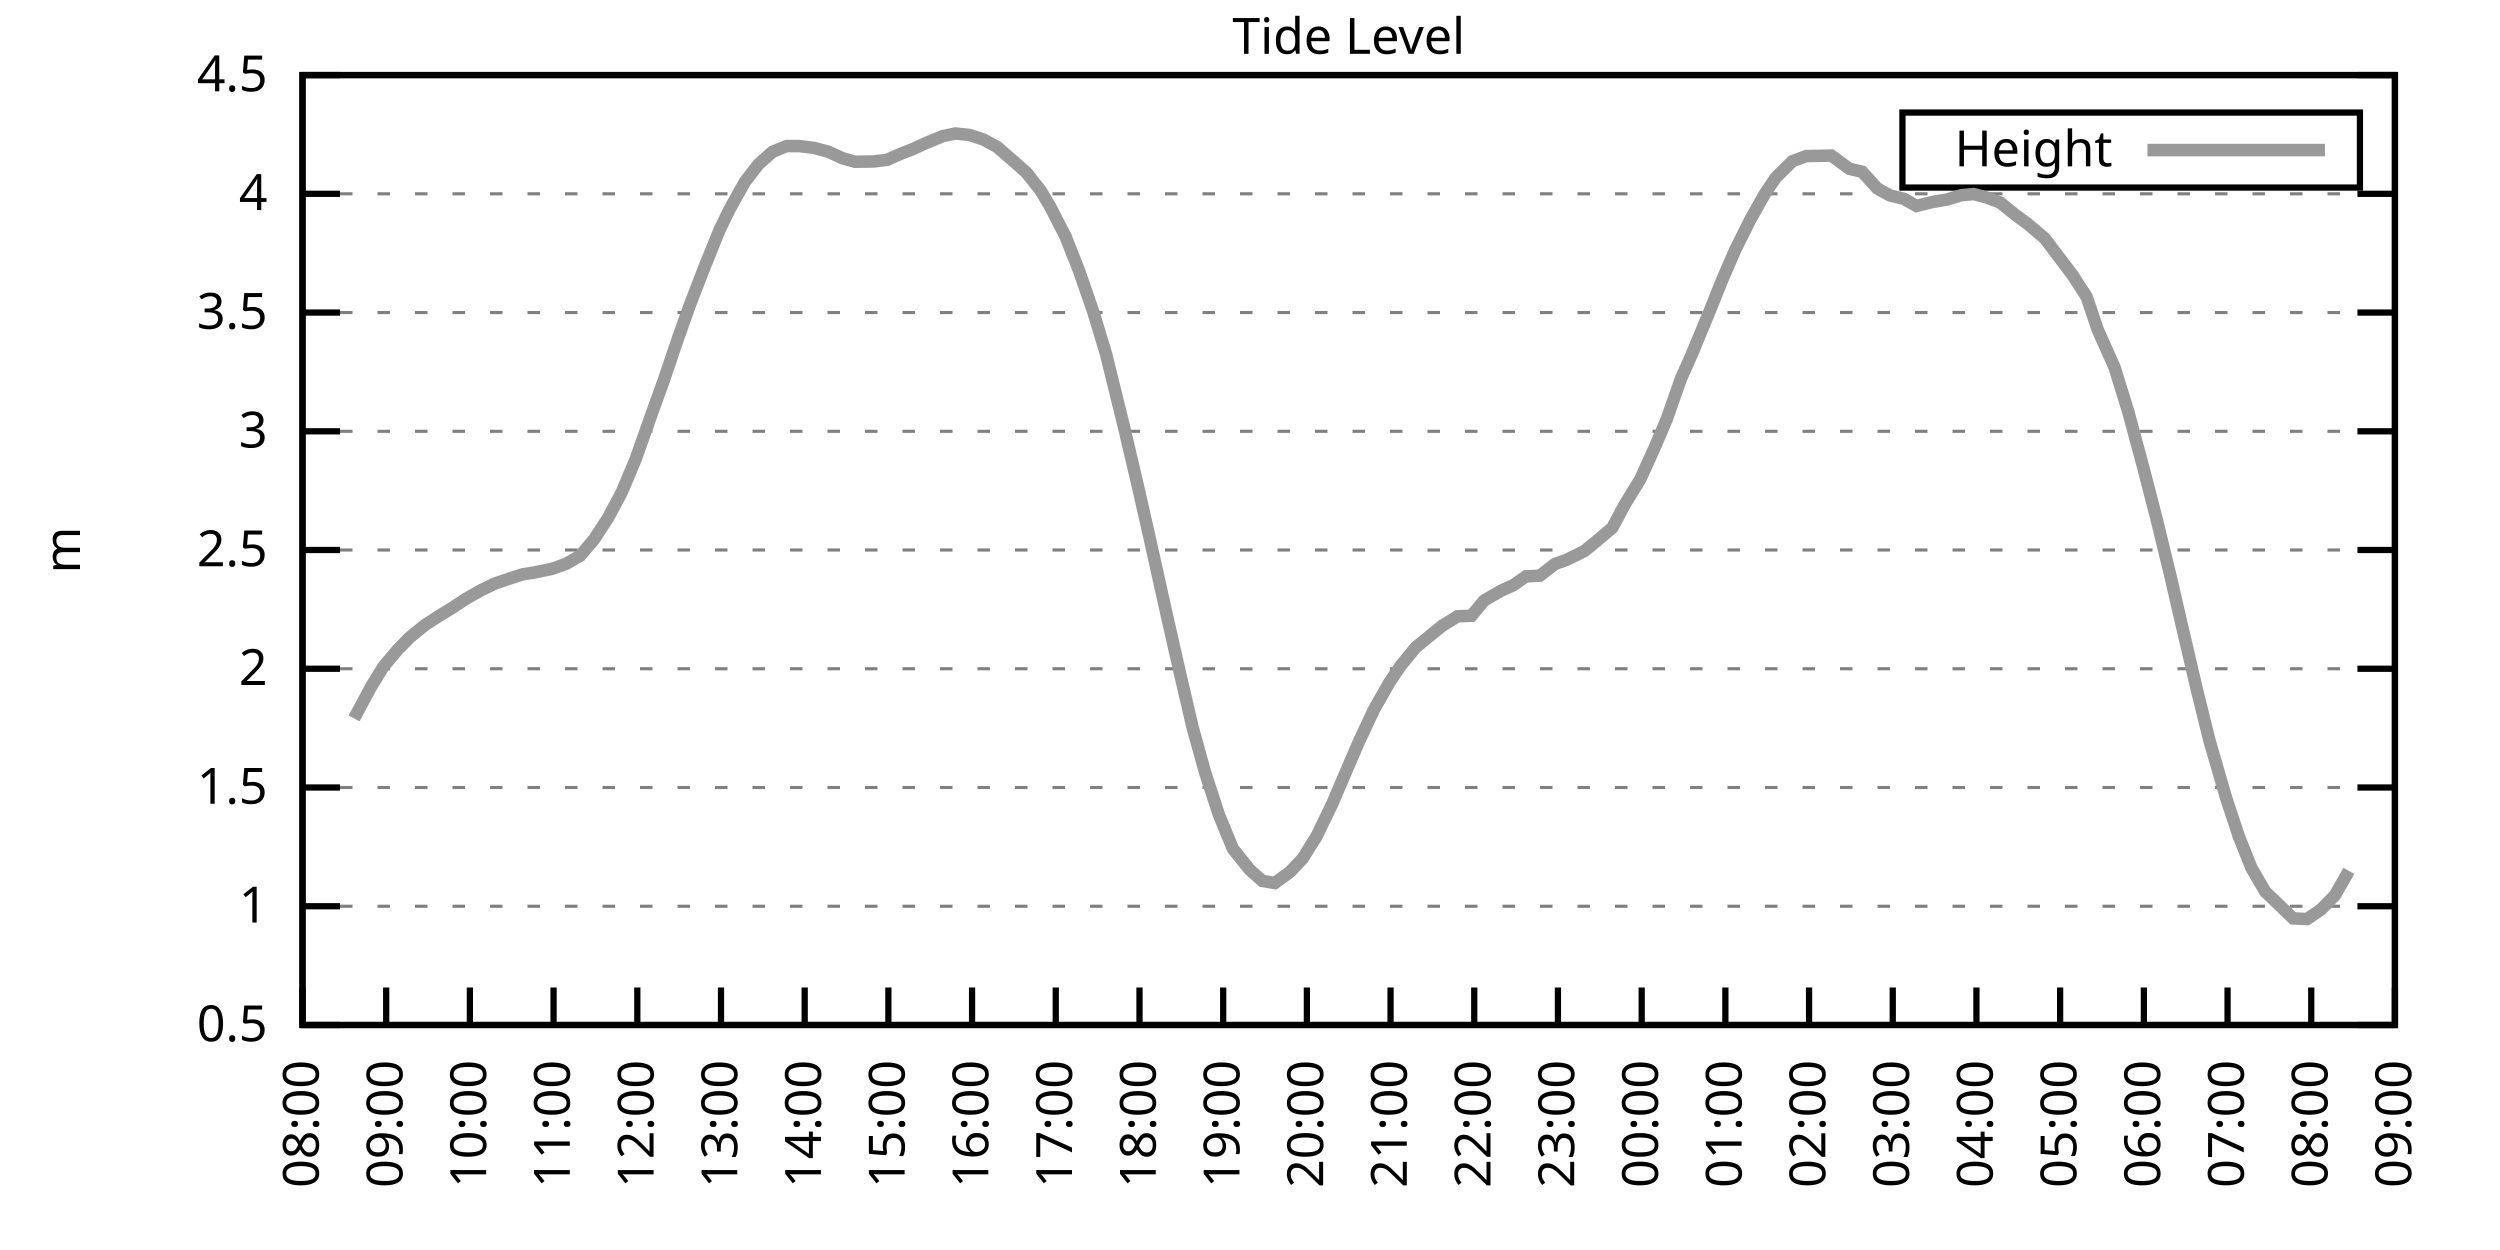
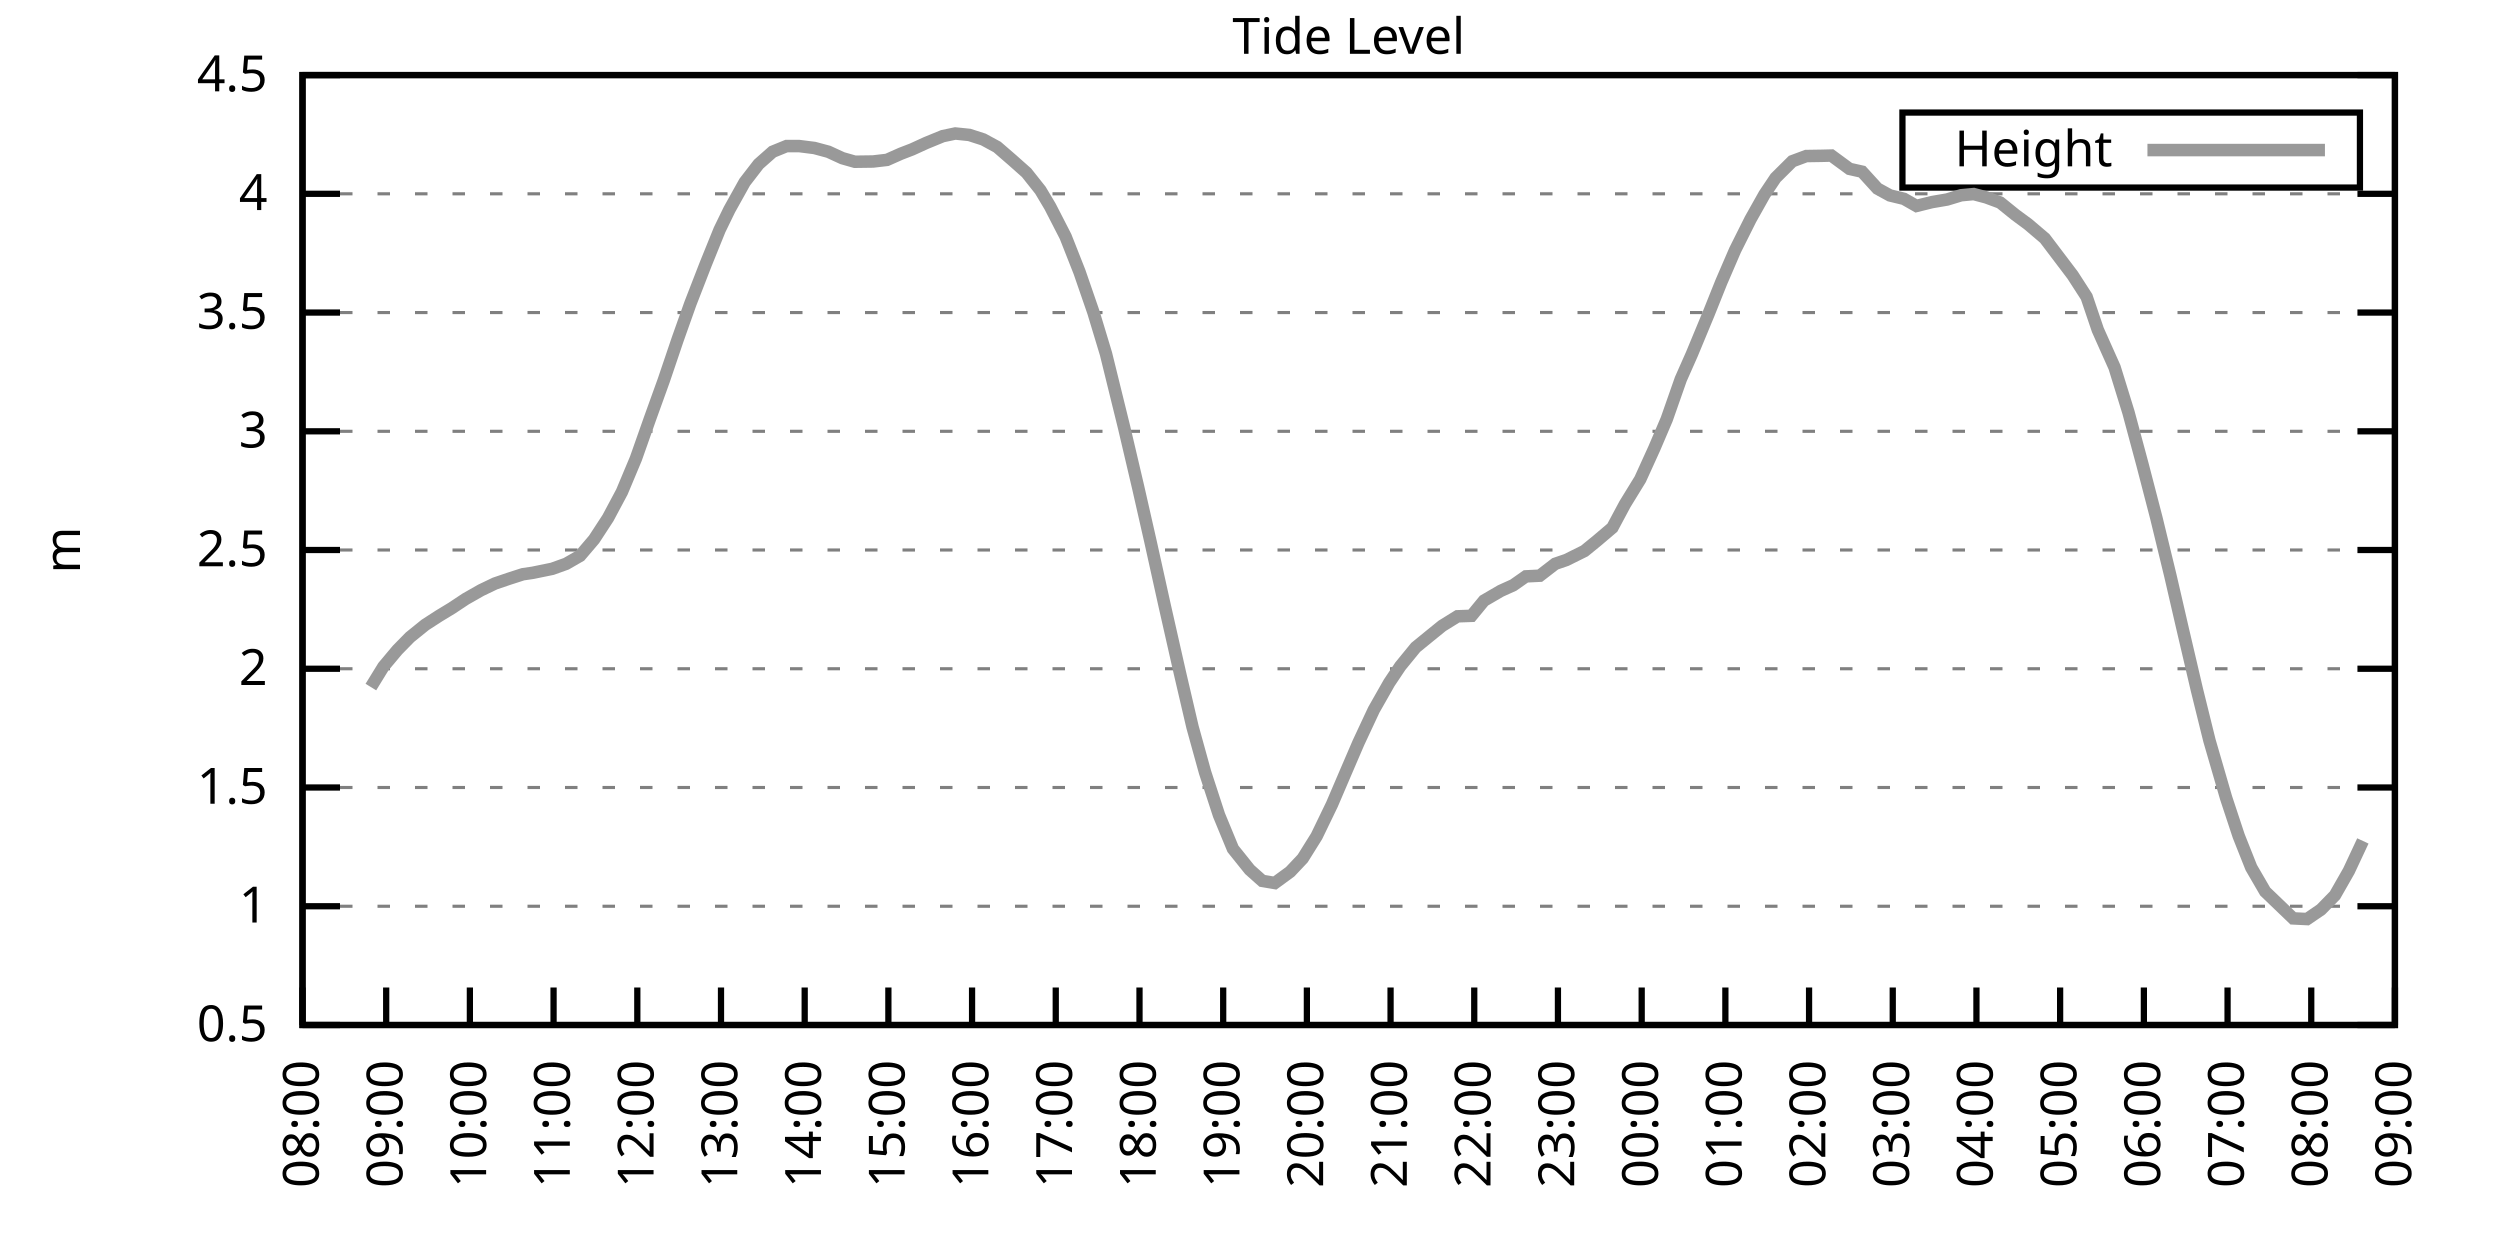
<svg xmlns="http://www.w3.org/2000/svg" xmlns:xlink="http://www.w3.org/1999/xlink" width="400" height="200" viewBox="0 0 400 200">
  <g id="gnuplot_canvas">
    <rect x="0" y="0" width="400" height="200" fill="none" />
    <defs>
      <circle id="gpDot" r="0.5" stroke-width="0.5" stroke="currentColor" />
      <path id="gpPt0" stroke-width="0.333" stroke="currentColor" d="M-1,0 h2 M0,-1 v2" />
      <path id="gpPt1" stroke-width="0.333" stroke="currentColor" d="M-1,-1 L1,1 M1,-1 L-1,1" />
      <path id="gpPt2" stroke-width="0.333" stroke="currentColor" d="M-1,0 L1,0 M0,-1 L0,1 M-1,-1 L1,1 M-1,1 L1,-1" />
      <rect id="gpPt3" stroke-width="0.333" stroke="currentColor" x="-1" y="-1" width="2" height="2" />
      <rect id="gpPt4" stroke-width="0.333" stroke="currentColor" fill="currentColor" x="-1" y="-1" width="2" height="2" />
      <circle id="gpPt5" stroke-width="0.333" stroke="currentColor" cx="0" cy="0" r="1" />
      <use xlink:href="#gpPt5" id="gpPt6" fill="currentColor" stroke="none" />
      <path id="gpPt7" stroke-width="0.333" stroke="currentColor" d="M0,-1.33 L-1.33,0.67 L1.33,0.67 z" />
      <use xlink:href="#gpPt7" id="gpPt8" fill="currentColor" stroke="none" />
      <use xlink:href="#gpPt7" id="gpPt9" stroke="currentColor" transform="rotate(180)" />
      <use xlink:href="#gpPt9" id="gpPt10" fill="currentColor" stroke="none" />
      <use xlink:href="#gpPt3" id="gpPt11" stroke="currentColor" transform="rotate(45)" />
      <use xlink:href="#gpPt11" id="gpPt12" fill="currentColor" stroke="none" />
      <path id="gpPt13" stroke-width="0.333" stroke="currentColor" d="M0,1.330 L1.265,0.411 L0.782,-1.067 L-0.782,-1.076 L-1.265,0.411 z" />
      <use xlink:href="#gpPt13" id="gpPt14" fill="currentColor" stroke="none" />
      <filter id="textbox" filterUnits="objectBoundingBox" x="0" y="0" height="1" width="1">
        <feFlood flood-color="white" flood-opacity="1" result="bgnd" />
        <feComposite in="SourceGraphic" in2="bgnd" operator="atop" />
      </filter>
      <filter id="greybox" filterUnits="objectBoundingBox" x="0" y="0" height="1" width="1">
        <feFlood flood-color="lightgrey" flood-opacity="1" result="grey" />
        <feComposite in="SourceGraphic" in2="grey" operator="atop" />
      </filter>
    </defs>
    <g fill="none" color="white" stroke="currentColor" stroke-width="1.00" stroke-linecap="butt" stroke-linejoin="miter">
</g>
    <g fill="none" color="black" stroke="currentColor" stroke-width="1.00" stroke-linecap="butt" stroke-linejoin="miter">
      <g stroke="none" shape-rendering="crispEdges">
        <polygon fill="rgb(255, 255, 255)" points="48.40,164.00 383.18,164.00 383.18,12.02 48.40,12.02 " />
      </g>
    </g>
    <g fill="none" color="black" stroke="currentColor" stroke-width="1.00" stroke-linecap="butt" stroke-linejoin="miter">
</g>
    <g fill="none" color="black" stroke="black" stroke-width="0.50" stroke-linecap="butt" stroke-linejoin="miter">
</g>
    <g fill="none" color="gray" stroke="currentColor" stroke-width="0.50" stroke-linecap="butt" stroke-linejoin="miter">
      <path stroke="gray" stroke-dasharray="2,4" class="gridline" d="M48.40,164.00 L383.19,164.00  " />
    </g>
    <g fill="none" color="gray" stroke="gray" stroke-width="1.00" stroke-linecap="butt" stroke-linejoin="miter">
</g>
    <g fill="none" color="black" stroke="currentColor" stroke-width="1.00" stroke-linecap="butt" stroke-linejoin="miter">
      <path stroke="black" d="M48.40,164.00 L54.40,164.00 M383.19,164.00 L377.19,164.00  " />
      <g transform="translate(42.80,166.60)" stroke="none" fill="black" font-family="Sans" font-size="8.00" text-anchor="end">
        <text>
          <tspan font-family="Sans"> 0.5</tspan>
        </text>
      </g>
    </g>
    <g fill="none" color="black" stroke="currentColor" stroke-width="1.00" stroke-linecap="butt" stroke-linejoin="miter">
</g>
    <g fill="none" color="black" stroke="black" stroke-width="0.50" stroke-linecap="butt" stroke-linejoin="miter">
</g>
    <g fill="none" color="gray" stroke="currentColor" stroke-width="0.50" stroke-linecap="butt" stroke-linejoin="miter">
      <path stroke="gray" stroke-dasharray="2,4" class="gridline" d="M48.40,145.00 L383.19,145.00  " />
    </g>
    <g fill="none" color="gray" stroke="gray" stroke-width="1.00" stroke-linecap="butt" stroke-linejoin="miter">
</g>
    <g fill="none" color="black" stroke="currentColor" stroke-width="1.00" stroke-linecap="butt" stroke-linejoin="miter">
      <path stroke="black" d="M48.40,145.00 L54.40,145.00 M383.19,145.00 L377.19,145.00  " />
      <g transform="translate(42.80,147.60)" stroke="none" fill="black" font-family="Sans" font-size="8.00" text-anchor="end">
        <text>
          <tspan font-family="Sans"> 1</tspan>
        </text>
      </g>
    </g>
    <g fill="none" color="black" stroke="currentColor" stroke-width="1.00" stroke-linecap="butt" stroke-linejoin="miter">
</g>
    <g fill="none" color="black" stroke="black" stroke-width="0.50" stroke-linecap="butt" stroke-linejoin="miter">
</g>
    <g fill="none" color="gray" stroke="currentColor" stroke-width="0.50" stroke-linecap="butt" stroke-linejoin="miter">
      <path stroke="gray" stroke-dasharray="2,4" class="gridline" d="M48.40,126.00 L383.19,126.00  " />
    </g>
    <g fill="none" color="gray" stroke="gray" stroke-width="1.00" stroke-linecap="butt" stroke-linejoin="miter">
</g>
    <g fill="none" color="black" stroke="currentColor" stroke-width="1.00" stroke-linecap="butt" stroke-linejoin="miter">
      <path stroke="black" d="M48.40,126.00 L54.40,126.00 M383.19,126.00 L377.19,126.00  " />
      <g transform="translate(42.80,128.60)" stroke="none" fill="black" font-family="Sans" font-size="8.00" text-anchor="end">
        <text>
          <tspan font-family="Sans"> 1.5</tspan>
        </text>
      </g>
    </g>
    <g fill="none" color="black" stroke="currentColor" stroke-width="1.00" stroke-linecap="butt" stroke-linejoin="miter">
</g>
    <g fill="none" color="black" stroke="black" stroke-width="0.50" stroke-linecap="butt" stroke-linejoin="miter">
</g>
    <g fill="none" color="gray" stroke="currentColor" stroke-width="0.50" stroke-linecap="butt" stroke-linejoin="miter">
      <path stroke="gray" stroke-dasharray="2,4" class="gridline" d="M48.40,107.00 L383.19,107.00  " />
    </g>
    <g fill="none" color="gray" stroke="gray" stroke-width="1.00" stroke-linecap="butt" stroke-linejoin="miter">
</g>
    <g fill="none" color="black" stroke="currentColor" stroke-width="1.00" stroke-linecap="butt" stroke-linejoin="miter">
      <path stroke="black" d="M48.40,107.00 L54.40,107.00 M383.19,107.00 L377.19,107.00  " />
      <g transform="translate(42.80,109.60)" stroke="none" fill="black" font-family="Sans" font-size="8.00" text-anchor="end">
        <text>
          <tspan font-family="Sans"> 2</tspan>
        </text>
      </g>
    </g>
    <g fill="none" color="black" stroke="currentColor" stroke-width="1.00" stroke-linecap="butt" stroke-linejoin="miter">
</g>
    <g fill="none" color="black" stroke="black" stroke-width="0.50" stroke-linecap="butt" stroke-linejoin="miter">
</g>
    <g fill="none" color="gray" stroke="currentColor" stroke-width="0.50" stroke-linecap="butt" stroke-linejoin="miter">
      <path stroke="gray" stroke-dasharray="2,4" class="gridline" d="M48.40,88.00 L383.19,88.00  " />
    </g>
    <g fill="none" color="gray" stroke="gray" stroke-width="1.00" stroke-linecap="butt" stroke-linejoin="miter">
</g>
    <g fill="none" color="black" stroke="currentColor" stroke-width="1.00" stroke-linecap="butt" stroke-linejoin="miter">
      <path stroke="black" d="M48.40,88.00 L54.40,88.00 M383.19,88.00 L377.19,88.00  " />
      <g transform="translate(42.80,90.60)" stroke="none" fill="black" font-family="Sans" font-size="8.00" text-anchor="end">
        <text>
          <tspan font-family="Sans"> 2.5</tspan>
        </text>
      </g>
    </g>
    <g fill="none" color="black" stroke="currentColor" stroke-width="1.00" stroke-linecap="butt" stroke-linejoin="miter">
</g>
    <g fill="none" color="black" stroke="black" stroke-width="0.50" stroke-linecap="butt" stroke-linejoin="miter">
</g>
    <g fill="none" color="gray" stroke="currentColor" stroke-width="0.50" stroke-linecap="butt" stroke-linejoin="miter">
      <path stroke="gray" stroke-dasharray="2,4" class="gridline" d="M48.40,69.01 L383.19,69.01  " />
    </g>
    <g fill="none" color="gray" stroke="gray" stroke-width="1.00" stroke-linecap="butt" stroke-linejoin="miter">
</g>
    <g fill="none" color="black" stroke="currentColor" stroke-width="1.00" stroke-linecap="butt" stroke-linejoin="miter">
      <path stroke="black" d="M48.40,69.01 L54.40,69.01 M383.19,69.01 L377.19,69.01  " />
      <g transform="translate(42.80,71.61)" stroke="none" fill="black" font-family="Sans" font-size="8.00" text-anchor="end">
        <text>
          <tspan font-family="Sans"> 3</tspan>
        </text>
      </g>
    </g>
    <g fill="none" color="black" stroke="currentColor" stroke-width="1.00" stroke-linecap="butt" stroke-linejoin="miter">
</g>
    <g fill="none" color="black" stroke="black" stroke-width="0.50" stroke-linecap="butt" stroke-linejoin="miter">
</g>
    <g fill="none" color="gray" stroke="currentColor" stroke-width="0.50" stroke-linecap="butt" stroke-linejoin="miter">
      <path stroke="gray" stroke-dasharray="2,4" class="gridline" d="M48.40,50.01 L383.19,50.01  " />
    </g>
    <g fill="none" color="gray" stroke="gray" stroke-width="1.00" stroke-linecap="butt" stroke-linejoin="miter">
</g>
    <g fill="none" color="black" stroke="currentColor" stroke-width="1.00" stroke-linecap="butt" stroke-linejoin="miter">
      <path stroke="black" d="M48.40,50.01 L54.40,50.01 M383.19,50.01 L377.19,50.01  " />
      <g transform="translate(42.80,52.61)" stroke="none" fill="black" font-family="Sans" font-size="8.00" text-anchor="end">
        <text>
          <tspan font-family="Sans"> 3.5</tspan>
        </text>
      </g>
    </g>
    <g fill="none" color="black" stroke="currentColor" stroke-width="1.00" stroke-linecap="butt" stroke-linejoin="miter">
</g>
    <g fill="none" color="black" stroke="black" stroke-width="0.50" stroke-linecap="butt" stroke-linejoin="miter">
</g>
    <g fill="none" color="gray" stroke="currentColor" stroke-width="0.50" stroke-linecap="butt" stroke-linejoin="miter">
      <path stroke="gray" stroke-dasharray="2,4" class="gridline" d="M48.40,31.01 L383.19,31.01  " />
    </g>
    <g fill="none" color="gray" stroke="gray" stroke-width="1.00" stroke-linecap="butt" stroke-linejoin="miter">
</g>
    <g fill="none" color="black" stroke="currentColor" stroke-width="1.00" stroke-linecap="butt" stroke-linejoin="miter">
      <path stroke="black" d="M48.40,31.01 L54.40,31.01 M383.19,31.01 L377.19,31.01  " />
      <g transform="translate(42.80,33.61)" stroke="none" fill="black" font-family="Sans" font-size="8.00" text-anchor="end">
        <text>
          <tspan font-family="Sans"> 4</tspan>
        </text>
      </g>
    </g>
    <g fill="none" color="black" stroke="currentColor" stroke-width="1.00" stroke-linecap="butt" stroke-linejoin="miter">
</g>
    <g fill="none" color="black" stroke="black" stroke-width="0.50" stroke-linecap="butt" stroke-linejoin="miter">
</g>
    <g fill="none" color="gray" stroke="currentColor" stroke-width="0.50" stroke-linecap="butt" stroke-linejoin="miter">
      <path stroke="gray" stroke-dasharray="2,4" class="gridline" d="M48.40,12.01 L383.19,12.01  " />
    </g>
    <g fill="none" color="gray" stroke="gray" stroke-width="1.00" stroke-linecap="butt" stroke-linejoin="miter">
</g>
    <g fill="none" color="black" stroke="currentColor" stroke-width="1.00" stroke-linecap="butt" stroke-linejoin="miter">
      <path stroke="black" d="M48.40,12.01 L54.40,12.01 M383.19,12.01 L377.19,12.01  " />
      <g transform="translate(42.80,14.61)" stroke="none" fill="black" font-family="Sans" font-size="8.00" text-anchor="end">
        <text>
          <tspan font-family="Sans"> 4.5</tspan>
        </text>
      </g>
    </g>
    <g fill="none" color="black" stroke="currentColor" stroke-width="1.00" stroke-linecap="butt" stroke-linejoin="miter">
      <path stroke="black" d="M48.40,164.00 L48.40,158.00  " />
      <g transform="translate(51.00,169.60) rotate(270.00)" stroke="none" fill="black" font-family="Sans" font-size="8.00" text-anchor="end">
        <text>
          <tspan font-family="Sans">08:00</tspan>
        </text>
      </g>
    </g>
    <g fill="none" color="black" stroke="currentColor" stroke-width="1.00" stroke-linecap="butt" stroke-linejoin="miter">
      <path stroke="black" d="M61.79,164.00 L61.79,158.00  " />
      <g transform="translate(64.39,169.60) rotate(270.00)" stroke="none" fill="black" font-family="Sans" font-size="8.00" text-anchor="end">
        <text>
          <tspan font-family="Sans">09:00</tspan>
        </text>
      </g>
    </g>
    <g fill="none" color="black" stroke="currentColor" stroke-width="1.00" stroke-linecap="butt" stroke-linejoin="miter">
      <path stroke="black" d="M75.18,164.00 L75.18,158.00  " />
      <g transform="translate(77.78,169.60) rotate(270.00)" stroke="none" fill="black" font-family="Sans" font-size="8.00" text-anchor="end">
        <text>
          <tspan font-family="Sans">10:00</tspan>
        </text>
      </g>
    </g>
    <g fill="none" color="black" stroke="currentColor" stroke-width="1.00" stroke-linecap="butt" stroke-linejoin="miter">
      <path stroke="black" d="M88.57,164.00 L88.57,158.00  " />
      <g transform="translate(91.17,169.60) rotate(270.00)" stroke="none" fill="black" font-family="Sans" font-size="8.00" text-anchor="end">
        <text>
          <tspan font-family="Sans">11:00</tspan>
        </text>
      </g>
    </g>
    <g fill="none" color="black" stroke="currentColor" stroke-width="1.00" stroke-linecap="butt" stroke-linejoin="miter">
      <path stroke="black" d="M101.97,164.00 L101.97,158.00  " />
      <g transform="translate(104.57,169.60) rotate(270.00)" stroke="none" fill="black" font-family="Sans" font-size="8.00" text-anchor="end">
        <text>
          <tspan font-family="Sans">12:00</tspan>
        </text>
      </g>
    </g>
    <g fill="none" color="black" stroke="currentColor" stroke-width="1.00" stroke-linecap="butt" stroke-linejoin="miter">
      <path stroke="black" d="M115.36,164.00 L115.36,158.00  " />
      <g transform="translate(117.96,169.60) rotate(270.00)" stroke="none" fill="black" font-family="Sans" font-size="8.00" text-anchor="end">
        <text>
          <tspan font-family="Sans">13:00</tspan>
        </text>
      </g>
    </g>
    <g fill="none" color="black" stroke="currentColor" stroke-width="1.00" stroke-linecap="butt" stroke-linejoin="miter">
      <path stroke="black" d="M128.75,164.00 L128.75,158.00  " />
      <g transform="translate(131.35,169.60) rotate(270.00)" stroke="none" fill="black" font-family="Sans" font-size="8.00" text-anchor="end">
        <text>
          <tspan font-family="Sans">14:00</tspan>
        </text>
      </g>
    </g>
    <g fill="none" color="black" stroke="currentColor" stroke-width="1.00" stroke-linecap="butt" stroke-linejoin="miter">
      <path stroke="black" d="M142.14,164.00 L142.14,158.00  " />
      <g transform="translate(144.74,169.60) rotate(270.00)" stroke="none" fill="black" font-family="Sans" font-size="8.00" text-anchor="end">
        <text>
          <tspan font-family="Sans">15:00</tspan>
        </text>
      </g>
    </g>
    <g fill="none" color="black" stroke="currentColor" stroke-width="1.00" stroke-linecap="butt" stroke-linejoin="miter">
      <path stroke="black" d="M155.53,164.00 L155.53,158.00  " />
      <g transform="translate(158.13,169.60) rotate(270.00)" stroke="none" fill="black" font-family="Sans" font-size="8.00" text-anchor="end">
        <text>
          <tspan font-family="Sans">16:00</tspan>
        </text>
      </g>
    </g>
    <g fill="none" color="black" stroke="currentColor" stroke-width="1.00" stroke-linecap="butt" stroke-linejoin="miter">
      <path stroke="black" d="M168.92,164.00 L168.92,158.00  " />
      <g transform="translate(171.52,169.60) rotate(270.00)" stroke="none" fill="black" font-family="Sans" font-size="8.00" text-anchor="end">
        <text>
          <tspan font-family="Sans">17:00</tspan>
        </text>
      </g>
    </g>
    <g fill="none" color="black" stroke="currentColor" stroke-width="1.00" stroke-linecap="butt" stroke-linejoin="miter">
      <path stroke="black" d="M182.32,164.00 L182.32,158.00  " />
      <g transform="translate(184.92,169.60) rotate(270.00)" stroke="none" fill="black" font-family="Sans" font-size="8.00" text-anchor="end">
        <text>
          <tspan font-family="Sans">18:00</tspan>
        </text>
      </g>
    </g>
    <g fill="none" color="black" stroke="currentColor" stroke-width="1.00" stroke-linecap="butt" stroke-linejoin="miter">
      <path stroke="black" d="M195.71,164.00 L195.71,158.00  " />
      <g transform="translate(198.31,169.60) rotate(270.00)" stroke="none" fill="black" font-family="Sans" font-size="8.00" text-anchor="end">
        <text>
          <tspan font-family="Sans">19:00</tspan>
        </text>
      </g>
    </g>
    <g fill="none" color="black" stroke="currentColor" stroke-width="1.00" stroke-linecap="butt" stroke-linejoin="miter">
      <path stroke="black" d="M209.10,164.00 L209.10,158.00  " />
      <g transform="translate(211.70,169.60) rotate(270.00)" stroke="none" fill="black" font-family="Sans" font-size="8.00" text-anchor="end">
        <text>
          <tspan font-family="Sans">20:00</tspan>
        </text>
      </g>
    </g>
    <g fill="none" color="black" stroke="currentColor" stroke-width="1.00" stroke-linecap="butt" stroke-linejoin="miter">
      <path stroke="black" d="M222.49,164.00 L222.49,158.00  " />
      <g transform="translate(225.09,169.60) rotate(270.00)" stroke="none" fill="black" font-family="Sans" font-size="8.00" text-anchor="end">
        <text>
          <tspan font-family="Sans">21:00</tspan>
        </text>
      </g>
    </g>
    <g fill="none" color="black" stroke="currentColor" stroke-width="1.00" stroke-linecap="butt" stroke-linejoin="miter">
      <path stroke="black" d="M235.88,164.00 L235.88,158.00  " />
      <g transform="translate(238.48,169.60) rotate(270.00)" stroke="none" fill="black" font-family="Sans" font-size="8.00" text-anchor="end">
        <text>
          <tspan font-family="Sans">22:00</tspan>
        </text>
      </g>
    </g>
    <g fill="none" color="black" stroke="currentColor" stroke-width="1.00" stroke-linecap="butt" stroke-linejoin="miter">
      <path stroke="black" d="M249.27,164.00 L249.27,158.00  " />
      <g transform="translate(251.87,169.60) rotate(270.00)" stroke="none" fill="black" font-family="Sans" font-size="8.00" text-anchor="end">
        <text>
          <tspan font-family="Sans">23:00</tspan>
        </text>
      </g>
    </g>
    <g fill="none" color="black" stroke="currentColor" stroke-width="1.00" stroke-linecap="butt" stroke-linejoin="miter">
      <path stroke="black" d="M262.67,164.00 L262.67,158.00  " />
      <g transform="translate(265.27,169.60) rotate(270.00)" stroke="none" fill="black" font-family="Sans" font-size="8.00" text-anchor="end">
        <text>
          <tspan font-family="Sans">00:00</tspan>
        </text>
      </g>
    </g>
    <g fill="none" color="black" stroke="currentColor" stroke-width="1.00" stroke-linecap="butt" stroke-linejoin="miter">
      <path stroke="black" d="M276.06,164.00 L276.06,158.00  " />
      <g transform="translate(278.66,169.60) rotate(270.00)" stroke="none" fill="black" font-family="Sans" font-size="8.00" text-anchor="end">
        <text>
          <tspan font-family="Sans">01:00</tspan>
        </text>
      </g>
    </g>
    <g fill="none" color="black" stroke="currentColor" stroke-width="1.00" stroke-linecap="butt" stroke-linejoin="miter">
      <path stroke="black" d="M289.45,164.00 L289.45,158.00  " />
      <g transform="translate(292.05,169.60) rotate(270.00)" stroke="none" fill="black" font-family="Sans" font-size="8.00" text-anchor="end">
        <text>
          <tspan font-family="Sans">02:00</tspan>
        </text>
      </g>
    </g>
    <g fill="none" color="black" stroke="currentColor" stroke-width="1.00" stroke-linecap="butt" stroke-linejoin="miter">
      <path stroke="black" d="M302.84,164.00 L302.84,158.00  " />
      <g transform="translate(305.44,169.60) rotate(270.00)" stroke="none" fill="black" font-family="Sans" font-size="8.00" text-anchor="end">
        <text>
          <tspan font-family="Sans">03:00</tspan>
        </text>
      </g>
    </g>
    <g fill="none" color="black" stroke="currentColor" stroke-width="1.00" stroke-linecap="butt" stroke-linejoin="miter">
      <path stroke="black" d="M316.23,164.00 L316.23,158.00  " />
      <g transform="translate(318.83,169.60) rotate(270.00)" stroke="none" fill="black" font-family="Sans" font-size="8.00" text-anchor="end">
        <text>
          <tspan font-family="Sans">04:00</tspan>
        </text>
      </g>
    </g>
    <g fill="none" color="black" stroke="currentColor" stroke-width="1.00" stroke-linecap="butt" stroke-linejoin="miter">
      <path stroke="black" d="M329.62,164.00 L329.62,158.00  " />
      <g transform="translate(332.22,169.60) rotate(270.00)" stroke="none" fill="black" font-family="Sans" font-size="8.00" text-anchor="end">
        <text>
          <tspan font-family="Sans">05:00</tspan>
        </text>
      </g>
    </g>
    <g fill="none" color="black" stroke="currentColor" stroke-width="1.00" stroke-linecap="butt" stroke-linejoin="miter">
      <path stroke="black" d="M343.02,164.00 L343.02,158.00  " />
      <g transform="translate(345.62,169.60) rotate(270.00)" stroke="none" fill="black" font-family="Sans" font-size="8.00" text-anchor="end">
        <text>
          <tspan font-family="Sans">06:00</tspan>
        </text>
      </g>
    </g>
    <g fill="none" color="black" stroke="currentColor" stroke-width="1.00" stroke-linecap="butt" stroke-linejoin="miter">
      <path stroke="black" d="M356.41,164.00 L356.41,158.00  " />
      <g transform="translate(359.01,169.60) rotate(270.00)" stroke="none" fill="black" font-family="Sans" font-size="8.00" text-anchor="end">
        <text>
          <tspan font-family="Sans">07:00</tspan>
        </text>
      </g>
    </g>
    <g fill="none" color="black" stroke="currentColor" stroke-width="1.00" stroke-linecap="butt" stroke-linejoin="miter">
      <path stroke="black" d="M369.80,164.00 L369.80,158.00  " />
      <g transform="translate(372.40,169.60) rotate(270.00)" stroke="none" fill="black" font-family="Sans" font-size="8.00" text-anchor="end">
        <text>
          <tspan font-family="Sans">08:00</tspan>
        </text>
      </g>
    </g>
    <g fill="none" color="black" stroke="currentColor" stroke-width="1.00" stroke-linecap="butt" stroke-linejoin="miter">
      <path stroke="black" d="M383.19,164.00 L383.19,158.00  " />
      <g transform="translate(385.79,169.60) rotate(270.00)" stroke="none" fill="black" font-family="Sans" font-size="8.00" text-anchor="end">
        <text>
          <tspan font-family="Sans">09:00</tspan>
        </text>
      </g>
    </g>
    <g fill="none" color="black" stroke="currentColor" stroke-width="1.00" stroke-linecap="butt" stroke-linejoin="miter">
</g>
    <g fill="none" color="black" stroke="currentColor" stroke-width="1.00" stroke-linecap="butt" stroke-linejoin="miter">
      <path stroke="black" d="M48.40,12.01 L48.40,164.00 L383.19,164.00 L383.19,12.01 L48.40,12.01 Z  " />
    </g>
    <g fill="none" color="black" stroke="currentColor" stroke-width="1.00" stroke-linecap="butt" stroke-linejoin="miter">
</g>
    <g fill="none" color="black" stroke="currentColor" stroke-width="1.00" stroke-linecap="butt" stroke-linejoin="miter">
      <path stroke="black" d="M304.39,30.01 L304.39,18.01 L377.59,18.01 L377.59,30.01 L304.39,30.01 Z  " />
    </g>
    <g id="Tide_level_plot_1">
      <g fill="none" color="white" stroke="black" stroke-width="2.00" stroke-linecap="butt" stroke-linejoin="miter">
</g>
      <g fill="none" color="black" stroke="currentColor" stroke-width="2.00" stroke-linecap="butt" stroke-linejoin="miter">
        <g transform="translate(337.99,26.61)" stroke="none" fill="black" font-family="Sans" font-size="8.00" text-anchor="end">
          <text>
            <tspan font-family="Sans">Height</tspan>
          </text>
        </g>
      </g>
      <g fill="none" color="black" stroke="currentColor" stroke-width="2.00" stroke-linecap="butt" stroke-linejoin="miter">
-         <path stroke="rgb(153, 153, 153)" d="M343.59,24.01 L371.99,24.01 M56.66,114.95 L59.34,109.93 L61.35,106.66 L63.58,104.00 L65.59,101.95 L68.04,99.97   L70.27,98.53 L72.28,97.31 L74.51,95.83 L76.97,94.43 L79.20,93.36 L81.43,92.60 L83.66,91.88 L85.23,91.65   L88.35,91.01 L90.58,90.21 L92.82,88.92 L95.05,86.30 L97.28,82.88 L99.51,78.70 L101.74,73.38 L103.98,67.03   L106.21,60.84 L108.44,54.26 L110.45,48.60 L112.90,42.29 L115.13,36.78 L116.70,33.55 L119.15,29.15 L121.38,26.26   L123.62,24.28 L125.85,23.37 L127.86,23.37 L130.31,23.68 L132.54,24.28 L134.78,25.31 L136.78,25.88 L139.69,25.84   L141.92,25.58 L144.15,24.59 L145.94,23.90 L148.17,22.88 L150.85,21.78 L152.85,21.36 L155.09,21.59 L157.32,22.31   L159.55,23.52 L162.01,25.65 L164.24,27.63 L166.47,30.44 L168.03,33.06 L170.49,37.85 L172.72,43.51 L174.95,49.97   L176.96,56.62 L179.86,68.40 L182.09,77.90 L184.10,86.75 L186.33,96.82 L188.79,107.69 L190.80,116.31 L192.81,123.57   L195.04,130.41 L197.27,135.81 L199.95,139.15 L201.96,140.94 L203.97,141.28 L206.42,139.49 L208.43,137.36 L210.66,133.79   L213.12,128.70 L215.35,123.49 L217.36,118.82 L219.81,113.58 L222.27,109.25 L224.05,106.59 L226.51,103.58 L228.74,101.76   L230.75,100.13 L233.20,98.61 L235.44,98.53 L237.44,96.10 L240.12,94.54 L242.13,93.63 L244.14,92.22 L246.37,92.11   L248.83,90.21 L250.61,89.60 L253.51,88.16 L255.52,86.52 L257.98,84.43 L259.99,80.67 L262.44,76.68 L264.67,71.78   L266.68,67.07 L268.92,60.68 L270.70,56.66 L273.38,50.20 L275.39,45.18 L277.62,40.01 L280.07,35.11 L282.31,31.12   L284.09,28.46 L286.77,25.80 L289.00,24.97 L291.46,24.93 L293.02,24.89 L295.92,27.02 L297.93,27.47 L300.39,30.17   L302.39,31.27 L304.63,31.81 L306.63,32.95 L309.09,32.34 L311.54,31.92 L313.78,31.24 L315.79,31.05 L317.79,31.58   L320.03,32.41 L322.48,34.39 L324.49,35.87 L327.17,38.15 L331.63,44.04 L333.86,47.50 L335.65,52.78 L338.33,58.78   L340.56,66.00 L342.79,74.29 L345.02,82.88 L347.26,92.11 L349.26,100.77 L351.50,110.35 L353.51,118.48 L356.18,127.67   L358.19,133.75 L360.20,138.81 L362.43,142.65 L366.90,146.94 L369.13,147.05 L371.36,145.53 L373.59,143.25 L375.82,139.34    " />
+         <path stroke="rgb(153, 153, 153)" d="M343.59,24.01 L371.99,24.01 M59.34,109.93 L61.35,106.66 L63.58,104.00 L65.59,101.95 L68.04,99.97 L70.27,98.53   L72.28,97.31 L74.51,95.83 L76.97,94.43 L79.20,93.36 L81.43,92.60 L83.66,91.88 L85.23,91.65 L88.35,91.01   L90.58,90.21 L92.82,88.92 L95.05,86.30 L97.28,82.88 L99.51,78.70 L101.74,73.38 L103.98,67.03 L106.21,60.84   L108.44,54.26 L110.45,48.60 L112.90,42.29 L115.13,36.78 L116.70,33.55 L119.15,29.15 L121.38,26.26 L123.62,24.28   L125.85,23.37 L127.86,23.37 L130.31,23.68 L132.54,24.28 L134.78,25.31 L136.78,25.88 L139.69,25.84 L141.92,25.58   L144.15,24.59 L145.94,23.90 L148.17,22.88 L150.85,21.78 L152.85,21.36 L155.09,21.59 L157.32,22.31 L159.55,23.52   L162.01,25.65 L164.24,27.63 L166.47,30.44 L168.03,33.06 L170.49,37.85 L172.72,43.51 L174.95,49.97 L176.96,56.62   L179.86,68.40 L182.09,77.90 L184.10,86.75 L186.33,96.82 L188.79,107.69 L190.80,116.31 L192.81,123.57 L195.04,130.41   L197.27,135.81 L199.95,139.15 L201.96,140.94 L203.97,141.28 L206.42,139.49 L208.43,137.36 L210.66,133.79 L213.12,128.70   L215.35,123.49 L217.36,118.82 L219.81,113.58 L222.27,109.25 L224.05,106.59 L226.51,103.58 L228.74,101.76 L230.75,100.13   L233.20,98.61 L235.44,98.53 L237.44,96.10 L240.12,94.54 L242.13,93.63 L244.14,92.22 L246.37,92.11 L248.83,90.21   L250.61,89.60 L253.51,88.16 L255.52,86.52 L257.98,84.43 L259.99,80.67 L262.44,76.68 L264.67,71.78 L266.68,67.07   L268.92,60.68 L270.70,56.66 L273.38,50.20 L275.39,45.18 L277.62,40.01 L280.07,35.11 L282.31,31.12 L284.09,28.46   L286.77,25.80 L289.00,24.97 L291.46,24.93 L293.02,24.89 L295.92,27.02 L297.93,27.47 L300.39,30.17 L302.39,31.27   L304.63,31.81 L306.63,32.95 L309.09,32.34 L311.54,31.92 L313.78,31.24 L315.79,31.05 L317.79,31.58 L320.03,32.41   L322.48,34.39 L324.49,35.87 L327.17,38.15 L331.63,44.04 L333.86,47.50 L335.65,52.78 L338.33,58.78 L340.56,66.00   L342.79,74.29 L345.02,82.88 L347.26,92.11 L349.26,100.77 L351.50,110.35 L353.51,118.48 L356.18,127.67 L358.19,133.75   L360.20,138.81 L362.43,142.65 L366.90,146.94 L369.13,147.05 L371.36,145.53 L373.59,143.25 L375.82,139.34 L378.06,134.55    " />
      </g>
    </g>
    <g fill="none" color="black" stroke="currentColor" stroke-width="2.00" stroke-linecap="butt" stroke-linejoin="miter">
</g>
    <g fill="none" color="black" stroke="black" stroke-width="1.00" stroke-linecap="butt" stroke-linejoin="miter">
</g>
    <g fill="none" color="black" stroke="currentColor" stroke-width="1.00" stroke-linecap="butt" stroke-linejoin="miter">
      <path stroke="black" d="M48.40,12.01 L48.40,164.00 L383.19,164.00 L383.19,12.01 L48.40,12.01 Z  " />
      <g transform="translate(12.80,88.01) rotate(270.00)" stroke="none" fill="black" font-family="Sans" font-size="8.00" text-anchor="middle">
        <text>
          <tspan font-family="Sans">m</tspan>
        </text>
      </g>
    </g>
    <g fill="none" color="black" stroke="currentColor" stroke-width="1.00" stroke-linecap="butt" stroke-linejoin="miter">
</g>
    <g fill="none" color="black" stroke="currentColor" stroke-width="1.00" stroke-linecap="butt" stroke-linejoin="miter">
      <g transform="translate(215.79,8.61)" stroke="none" fill="black" font-family="Sans" font-size="8.00" text-anchor="middle">
        <text>
          <tspan font-family="Sans">Tide Level</tspan>
        </text>
      </g>
    </g>
    <g fill="none" color="black" stroke="currentColor" stroke-width="1.00" stroke-linecap="butt" stroke-linejoin="miter">
</g>
  </g>
</svg>
